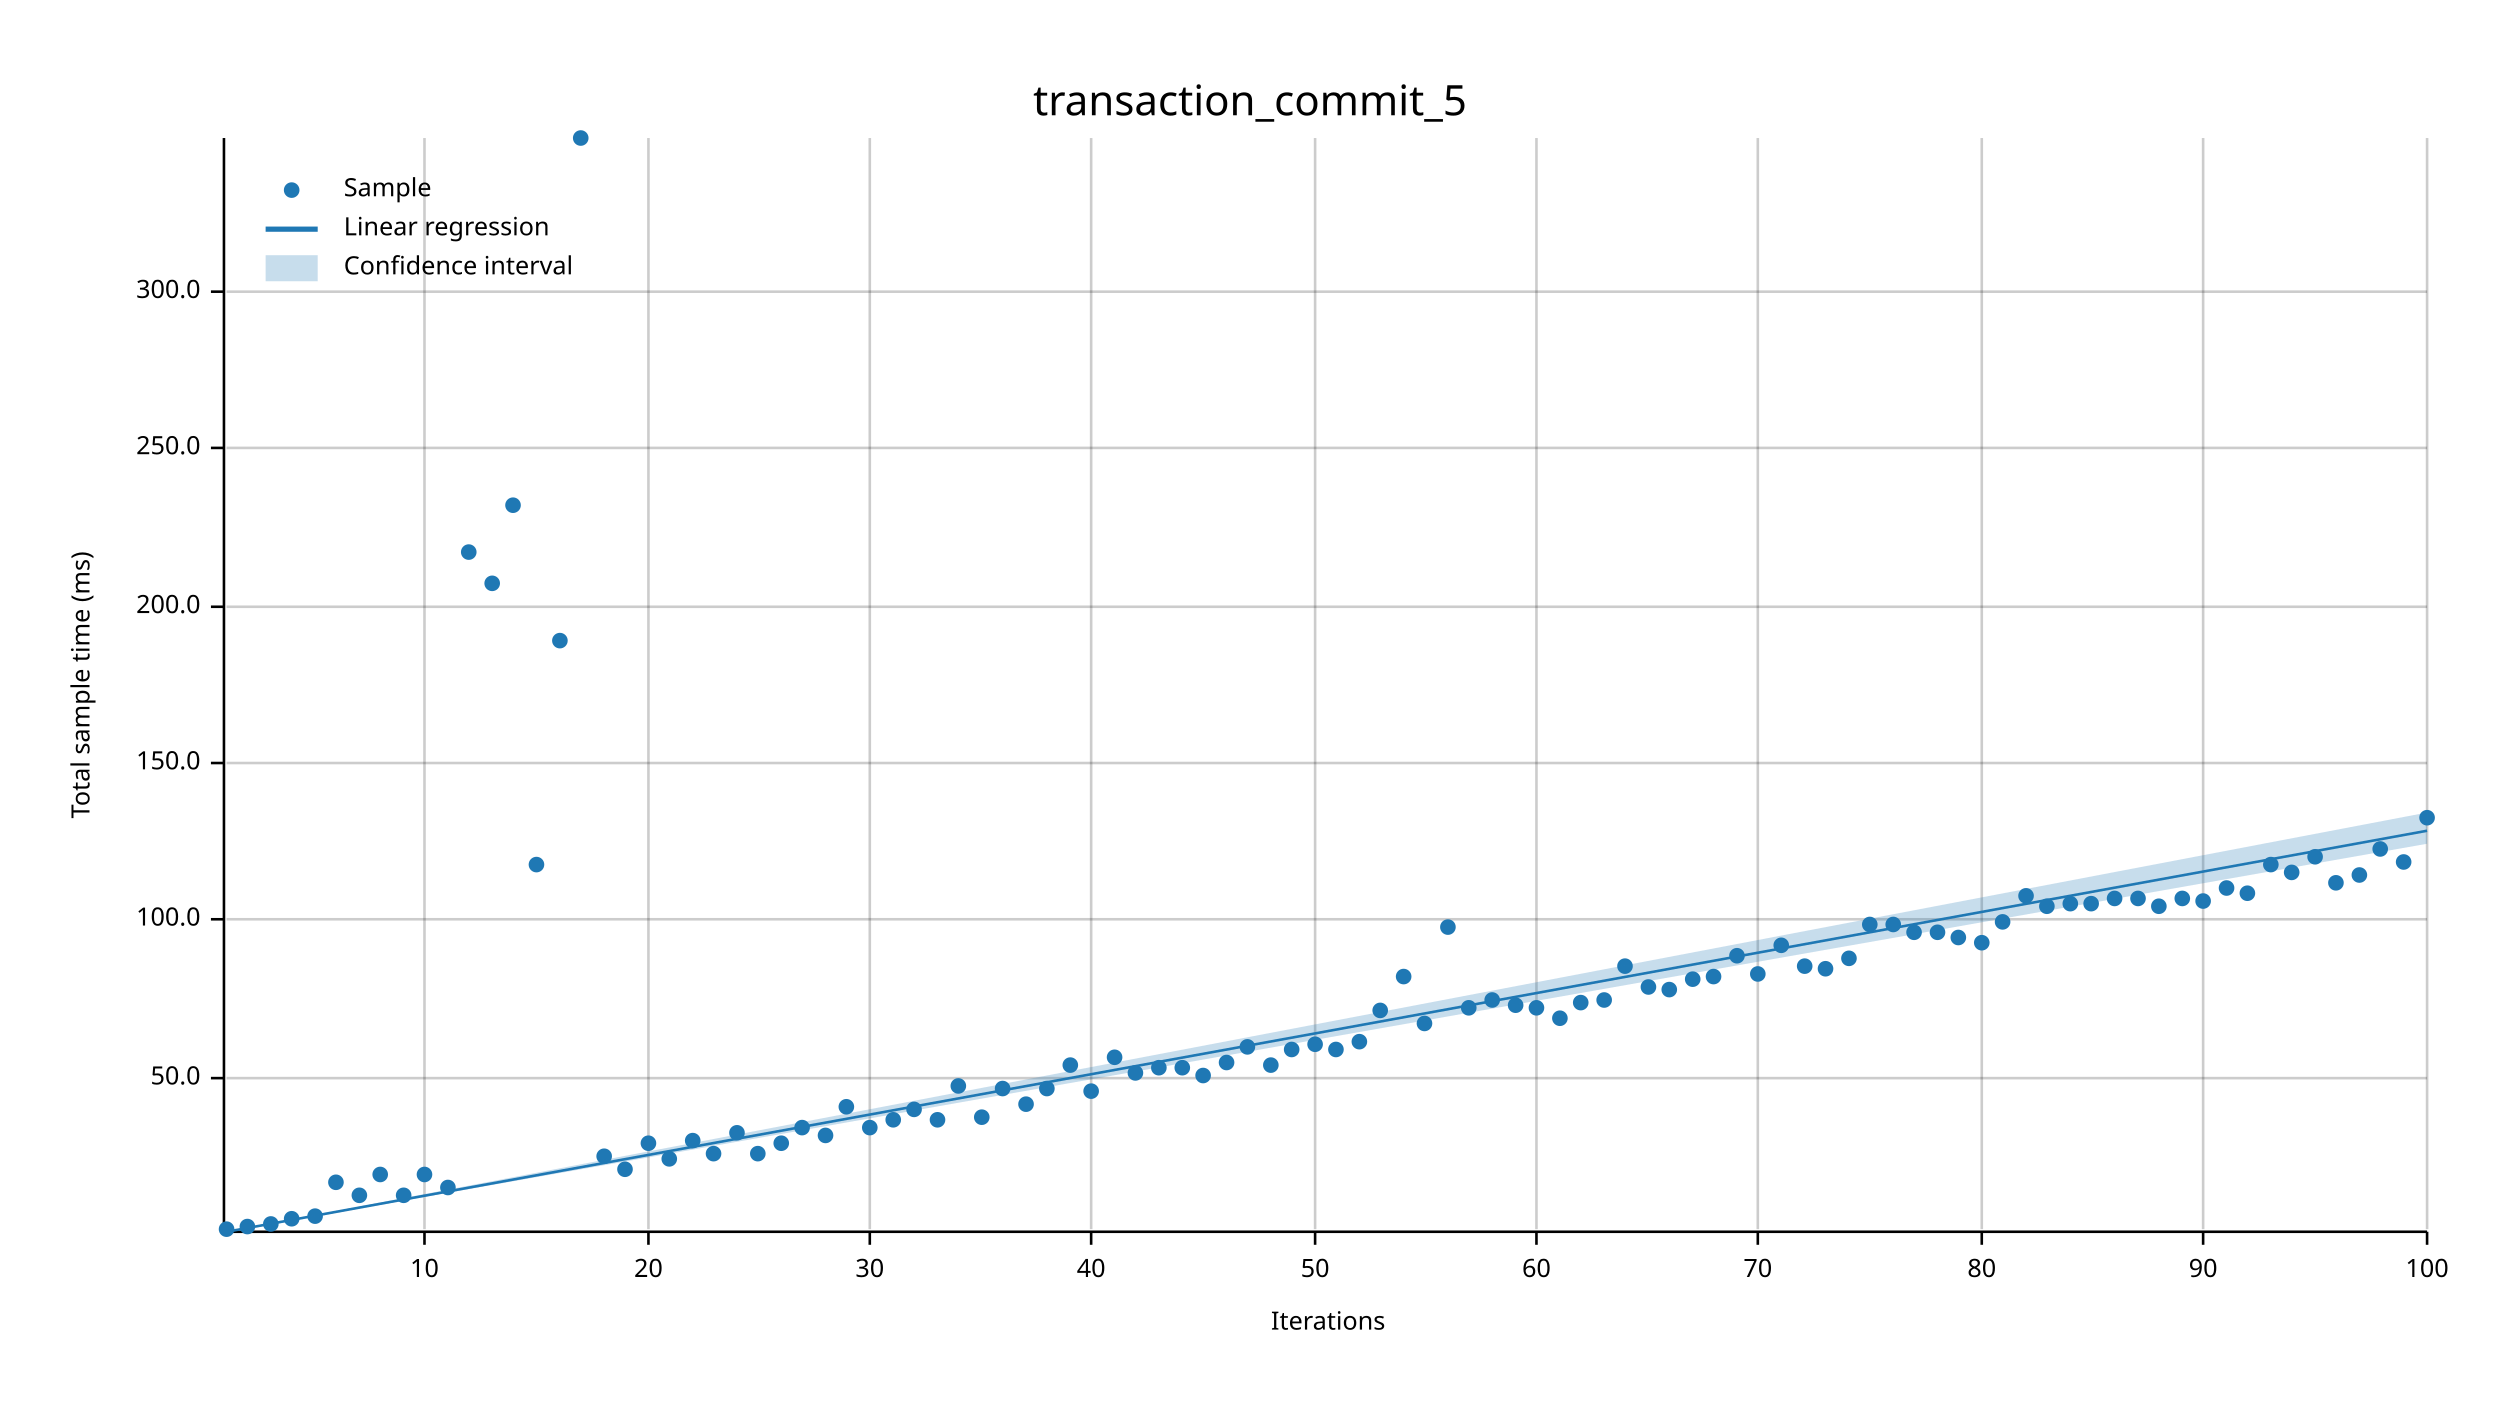
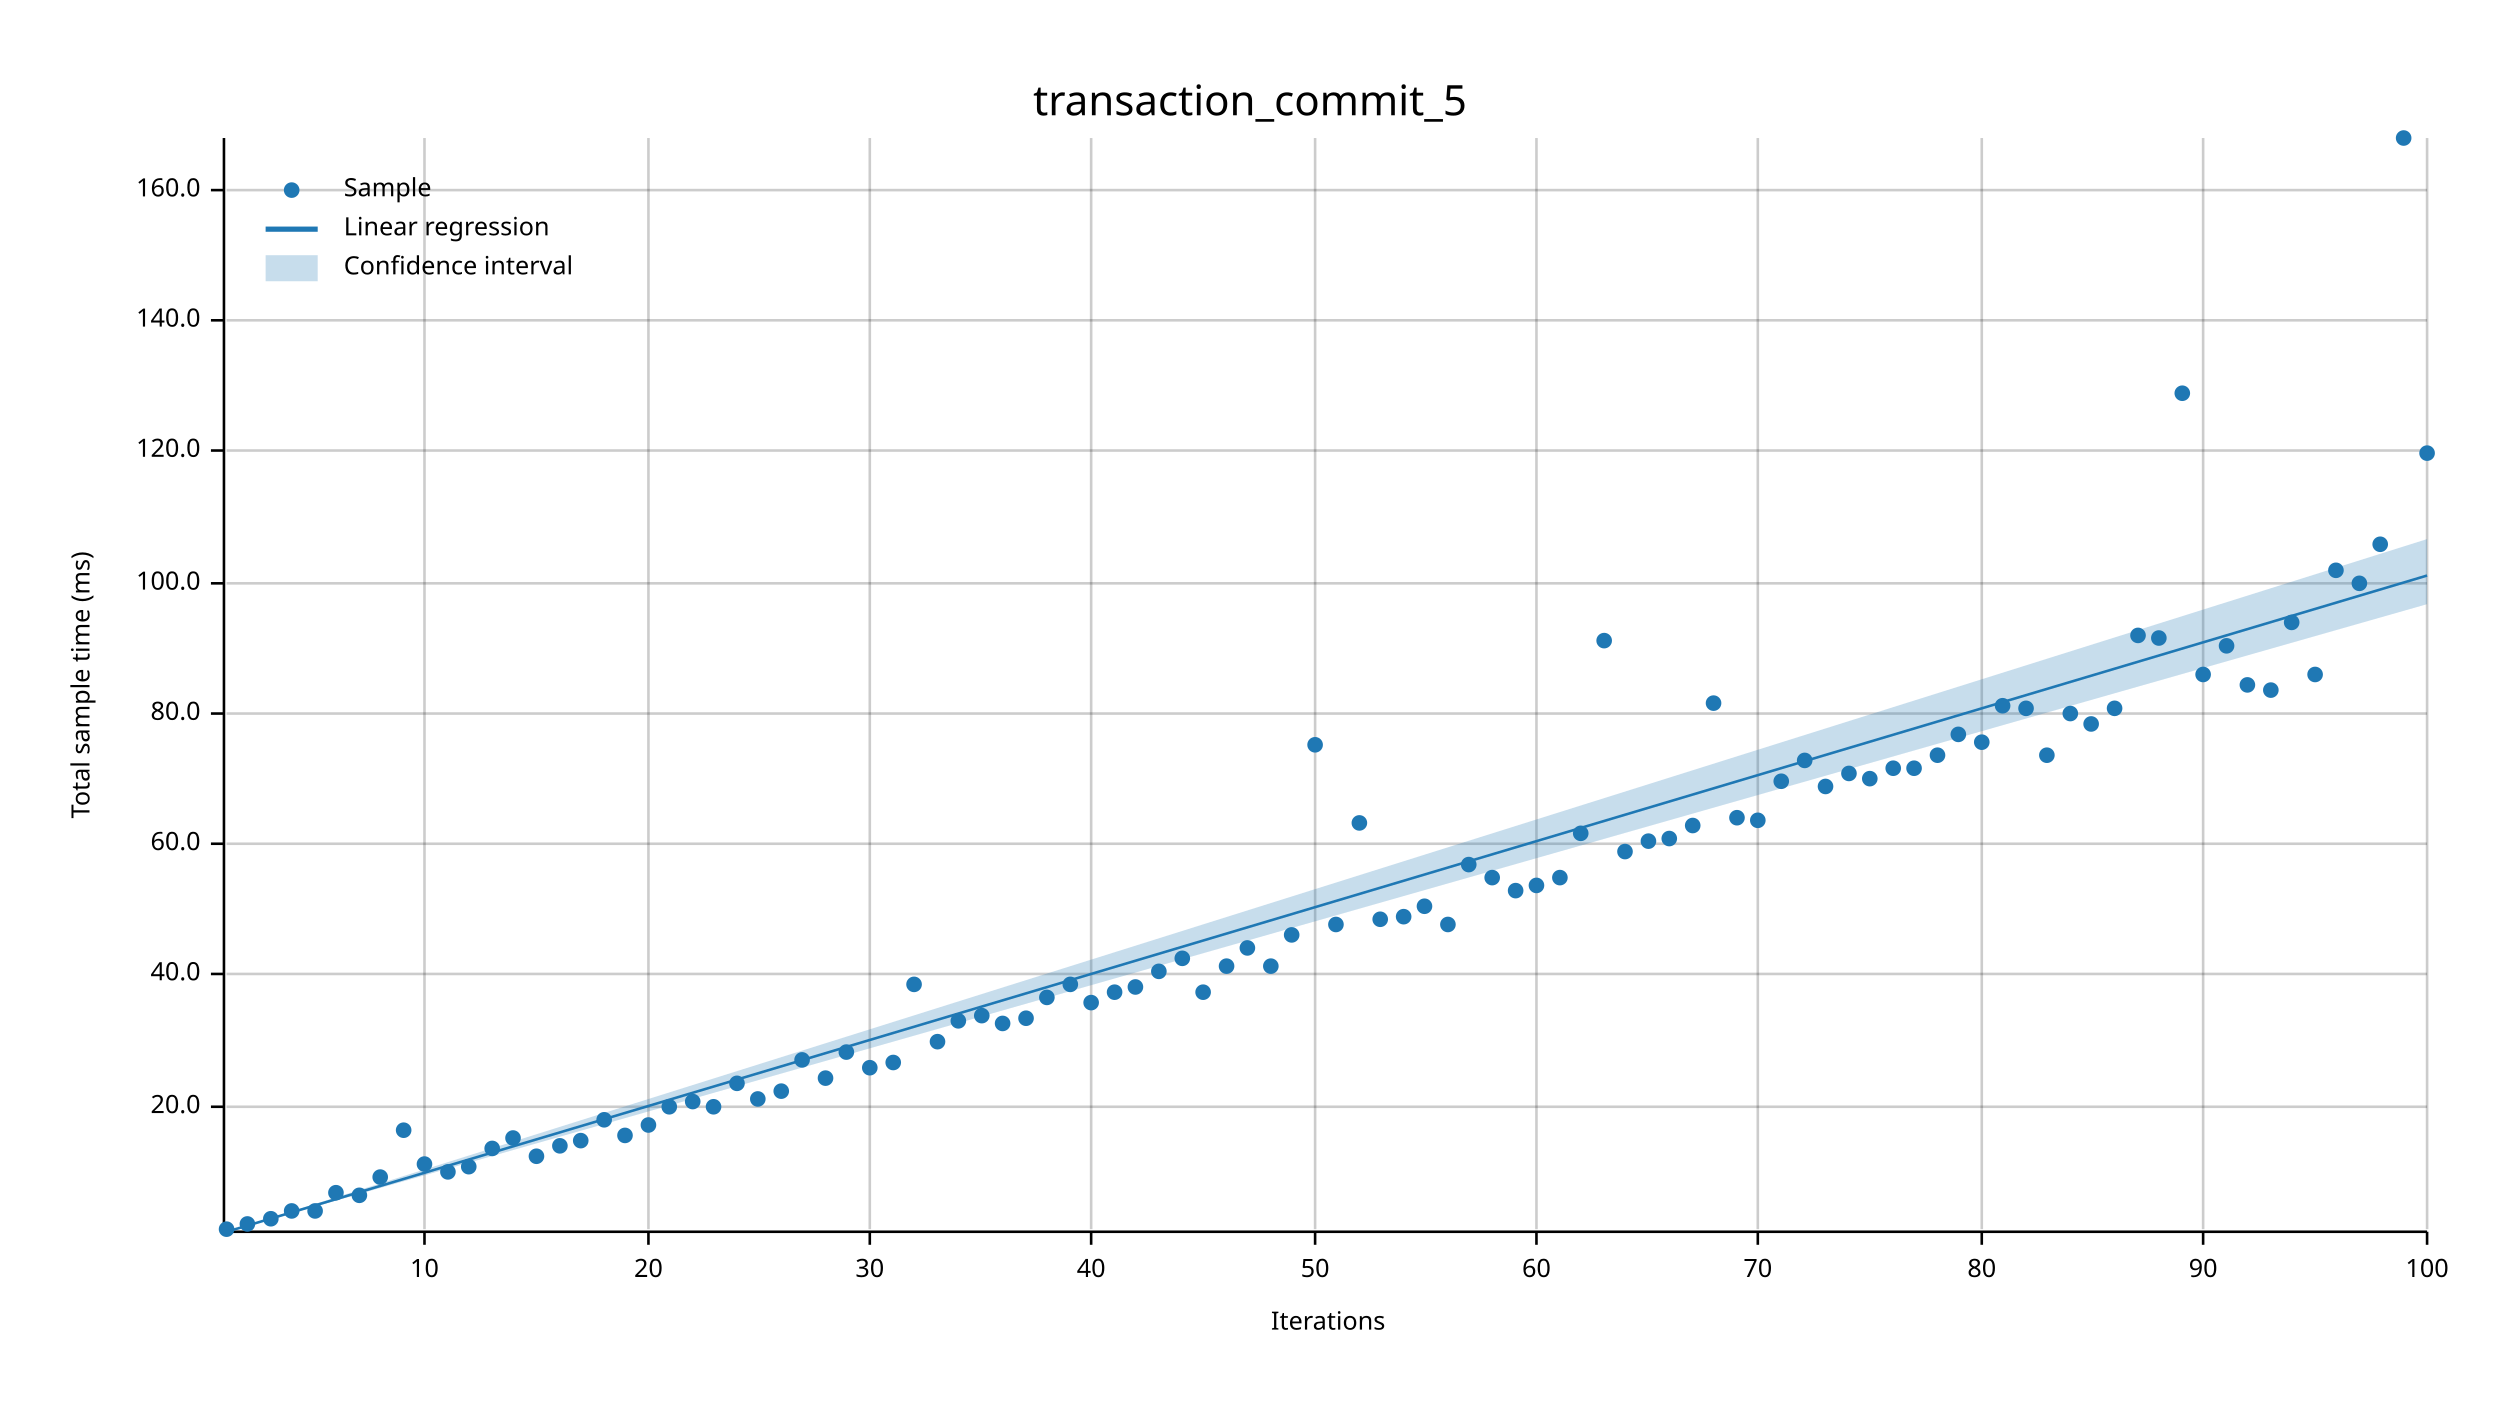
<svg xmlns="http://www.w3.org/2000/svg" width="960" height="540" viewBox="0 0 960 540">
  <text x="480" y="32" dy="0.76em" text-anchor="middle" font-family="sans-serif" font-size="16.129" opacity="1" fill="#000000">
transaction_commit_5
</text>
  <text x="27" y="263" dy="0.76em" text-anchor="middle" font-family="sans-serif" font-size="9.677" opacity="1" fill="#000000" transform="rotate(270, 27, 263)">
Total sample time (ms)
</text>
  <text x="510" y="513" dy="-0.5ex" text-anchor="middle" font-family="sans-serif" font-size="9.677" opacity="1" fill="#000000">
Iterations
</text>
  <line opacity="0.2" stroke="#000000" stroke-width="1" x1="163" y1="472" x2="163" y2="53" />
  <line opacity="0.2" stroke="#000000" stroke-width="1" x1="249" y1="472" x2="249" y2="53" />
  <line opacity="0.2" stroke="#000000" stroke-width="1" x1="334" y1="472" x2="334" y2="53" />
  <line opacity="0.2" stroke="#000000" stroke-width="1" x1="419" y1="472" x2="419" y2="53" />
  <line opacity="0.2" stroke="#000000" stroke-width="1" x1="505" y1="472" x2="505" y2="53" />
  <line opacity="0.2" stroke="#000000" stroke-width="1" x1="590" y1="472" x2="590" y2="53" />
  <line opacity="0.2" stroke="#000000" stroke-width="1" x1="675" y1="472" x2="675" y2="53" />
  <line opacity="0.2" stroke="#000000" stroke-width="1" x1="761" y1="472" x2="761" y2="53" />
  <line opacity="0.2" stroke="#000000" stroke-width="1" x1="846" y1="472" x2="846" y2="53" />
  <line opacity="0.2" stroke="#000000" stroke-width="1" x1="932" y1="472" x2="932" y2="53" />
-   <line opacity="0.2" stroke="#000000" stroke-width="1" x1="87" y1="414" x2="932" y2="414" />
-   <line opacity="0.2" stroke="#000000" stroke-width="1" x1="87" y1="353" x2="932" y2="353" />
-   <line opacity="0.2" stroke="#000000" stroke-width="1" x1="87" y1="293" x2="932" y2="293" />
-   <line opacity="0.2" stroke="#000000" stroke-width="1" x1="87" y1="233" x2="932" y2="233" />
-   <line opacity="0.2" stroke="#000000" stroke-width="1" x1="87" y1="172" x2="932" y2="172" />
-   <line opacity="0.2" stroke="#000000" stroke-width="1" x1="87" y1="112" x2="932" y2="112" />
+   <line opacity="0.2" stroke="#000000" stroke-width="1" x1="87" y1="425" x2="932" y2="425" />
+   <line opacity="0.2" stroke="#000000" stroke-width="1" x1="87" y1="374" x2="932" y2="374" />
+   <line opacity="0.2" stroke="#000000" stroke-width="1" x1="87" y1="324" x2="932" y2="324" />
+   <line opacity="0.2" stroke="#000000" stroke-width="1" x1="87" y1="274" x2="932" y2="274" />
+   <line opacity="0.2" stroke="#000000" stroke-width="1" x1="87" y1="224" x2="932" y2="224" />
+   <line opacity="0.2" stroke="#000000" stroke-width="1" x1="87" y1="173" x2="932" y2="173" />
+   <line opacity="0.2" stroke="#000000" stroke-width="1" x1="87" y1="123" x2="932" y2="123" />
+   <line opacity="0.2" stroke="#000000" stroke-width="1" x1="87" y1="73" x2="932" y2="73" />
  <polyline fill="none" opacity="1" stroke="#000000" stroke-width="1" points="86,53 86,472 " />
-   <text x="77" y="414" dy="0.5ex" text-anchor="end" font-family="sans-serif" font-size="9.677" opacity="1" fill="#000000">
- 50.0
- </text>
-   <polyline fill="none" opacity="1" stroke="#000000" stroke-width="1" points="81,414 86,414 " />
-   <text x="77" y="353" dy="0.5ex" text-anchor="end" font-family="sans-serif" font-size="9.677" opacity="1" fill="#000000">
+   <text x="77" y="425" dy="0.5ex" text-anchor="end" font-family="sans-serif" font-size="9.677" opacity="1" fill="#000000">
+ 20.0
+ </text>
+   <polyline fill="none" opacity="1" stroke="#000000" stroke-width="1" points="81,425 86,425 " />
+   <text x="77" y="374" dy="0.5ex" text-anchor="end" font-family="sans-serif" font-size="9.677" opacity="1" fill="#000000">
+ 40.0
+ </text>
+   <polyline fill="none" opacity="1" stroke="#000000" stroke-width="1" points="81,374 86,374 " />
+   <text x="77" y="324" dy="0.5ex" text-anchor="end" font-family="sans-serif" font-size="9.677" opacity="1" fill="#000000">
+ 60.0
+ </text>
+   <polyline fill="none" opacity="1" stroke="#000000" stroke-width="1" points="81,324 86,324 " />
+   <text x="77" y="274" dy="0.5ex" text-anchor="end" font-family="sans-serif" font-size="9.677" opacity="1" fill="#000000">
+ 80.0
+ </text>
+   <polyline fill="none" opacity="1" stroke="#000000" stroke-width="1" points="81,274 86,274 " />
+   <text x="77" y="224" dy="0.5ex" text-anchor="end" font-family="sans-serif" font-size="9.677" opacity="1" fill="#000000">
100.0
</text>
-   <polyline fill="none" opacity="1" stroke="#000000" stroke-width="1" points="81,353 86,353 " />
-   <text x="77" y="293" dy="0.5ex" text-anchor="end" font-family="sans-serif" font-size="9.677" opacity="1" fill="#000000">
- 150.0
- </text>
-   <polyline fill="none" opacity="1" stroke="#000000" stroke-width="1" points="81,293 86,293 " />
-   <text x="77" y="233" dy="0.5ex" text-anchor="end" font-family="sans-serif" font-size="9.677" opacity="1" fill="#000000">
- 200.0
- </text>
-   <polyline fill="none" opacity="1" stroke="#000000" stroke-width="1" points="81,233 86,233 " />
-   <text x="77" y="172" dy="0.5ex" text-anchor="end" font-family="sans-serif" font-size="9.677" opacity="1" fill="#000000">
- 250.0
- </text>
-   <polyline fill="none" opacity="1" stroke="#000000" stroke-width="1" points="81,172 86,172 " />
-   <text x="77" y="112" dy="0.5ex" text-anchor="end" font-family="sans-serif" font-size="9.677" opacity="1" fill="#000000">
- 300.0
- </text>
-   <polyline fill="none" opacity="1" stroke="#000000" stroke-width="1" points="81,112 86,112 " />
+   <polyline fill="none" opacity="1" stroke="#000000" stroke-width="1" points="81,224 86,224 " />
+   <text x="77" y="173" dy="0.5ex" text-anchor="end" font-family="sans-serif" font-size="9.677" opacity="1" fill="#000000">
+ 120.0
+ </text>
+   <polyline fill="none" opacity="1" stroke="#000000" stroke-width="1" points="81,173 86,173 " />
+   <text x="77" y="123" dy="0.5ex" text-anchor="end" font-family="sans-serif" font-size="9.677" opacity="1" fill="#000000">
+ 140.0
+ </text>
+   <polyline fill="none" opacity="1" stroke="#000000" stroke-width="1" points="81,123 86,123 " />
+   <text x="77" y="73" dy="0.5ex" text-anchor="end" font-family="sans-serif" font-size="9.677" opacity="1" fill="#000000">
+ 160.0
+ </text>
+   <polyline fill="none" opacity="1" stroke="#000000" stroke-width="1" points="81,73 86,73 " />
  <polyline fill="none" opacity="1" stroke="#000000" stroke-width="1" points="87,473 932,473 " />
  <text x="163" y="483" dy="0.76em" text-anchor="middle" font-family="sans-serif" font-size="9.677" opacity="1" fill="#000000">
10
</text>
  <polyline fill="none" opacity="1" stroke="#000000" stroke-width="1" points="163,473 163,478 " />
  <text x="249" y="483" dy="0.76em" text-anchor="middle" font-family="sans-serif" font-size="9.677" opacity="1" fill="#000000">
20
</text>
  <polyline fill="none" opacity="1" stroke="#000000" stroke-width="1" points="249,473 249,478 " />
  <text x="334" y="483" dy="0.76em" text-anchor="middle" font-family="sans-serif" font-size="9.677" opacity="1" fill="#000000">
30
</text>
  <polyline fill="none" opacity="1" stroke="#000000" stroke-width="1" points="334,473 334,478 " />
  <text x="419" y="483" dy="0.76em" text-anchor="middle" font-family="sans-serif" font-size="9.677" opacity="1" fill="#000000">
40
</text>
  <polyline fill="none" opacity="1" stroke="#000000" stroke-width="1" points="419,473 419,478 " />
  <text x="505" y="483" dy="0.76em" text-anchor="middle" font-family="sans-serif" font-size="9.677" opacity="1" fill="#000000">
50
</text>
  <polyline fill="none" opacity="1" stroke="#000000" stroke-width="1" points="505,473 505,478 " />
  <text x="590" y="483" dy="0.76em" text-anchor="middle" font-family="sans-serif" font-size="9.677" opacity="1" fill="#000000">
60
</text>
  <polyline fill="none" opacity="1" stroke="#000000" stroke-width="1" points="590,473 590,478 " />
  <text x="675" y="483" dy="0.76em" text-anchor="middle" font-family="sans-serif" font-size="9.677" opacity="1" fill="#000000">
70
</text>
  <polyline fill="none" opacity="1" stroke="#000000" stroke-width="1" points="675,473 675,478 " />
  <text x="761" y="483" dy="0.76em" text-anchor="middle" font-family="sans-serif" font-size="9.677" opacity="1" fill="#000000">
80
</text>
  <polyline fill="none" opacity="1" stroke="#000000" stroke-width="1" points="761,473 761,478 " />
  <text x="846" y="483" dy="0.76em" text-anchor="middle" font-family="sans-serif" font-size="9.677" opacity="1" fill="#000000">
90
</text>
  <polyline fill="none" opacity="1" stroke="#000000" stroke-width="1" points="846,473 846,478 " />
  <text x="932" y="483" dy="0.76em" text-anchor="middle" font-family="sans-serif" font-size="9.677" opacity="1" fill="#000000">
100
</text>
  <polyline fill="none" opacity="1" stroke="#000000" stroke-width="1" points="932,473 932,478 " />
  <circle cx="87" cy="472" r="3" opacity="1" fill="#1F78B4" stroke="none" stroke-width="1" />
-   <circle cx="95" cy="471" r="3" opacity="1" fill="#1F78B4" stroke="none" stroke-width="1" />
-   <circle cx="104" cy="470" r="3" opacity="1" fill="#1F78B4" stroke="none" stroke-width="1" />
-   <circle cx="112" cy="468" r="3" opacity="1" fill="#1F78B4" stroke="none" stroke-width="1" />
-   <circle cx="121" cy="467" r="3" opacity="1" fill="#1F78B4" stroke="none" stroke-width="1" />
-   <circle cx="129" cy="454" r="3" opacity="1" fill="#1F78B4" stroke="none" stroke-width="1" />
+   <circle cx="95" cy="470" r="3" opacity="1" fill="#1F78B4" stroke="none" stroke-width="1" />
+   <circle cx="104" cy="468" r="3" opacity="1" fill="#1F78B4" stroke="none" stroke-width="1" />
+   <circle cx="112" cy="465" r="3" opacity="1" fill="#1F78B4" stroke="none" stroke-width="1" />
+   <circle cx="121" cy="465" r="3" opacity="1" fill="#1F78B4" stroke="none" stroke-width="1" />
+   <circle cx="129" cy="458" r="3" opacity="1" fill="#1F78B4" stroke="none" stroke-width="1" />
  <circle cx="138" cy="459" r="3" opacity="1" fill="#1F78B4" stroke="none" stroke-width="1" />
-   <circle cx="146" cy="451" r="3" opacity="1" fill="#1F78B4" stroke="none" stroke-width="1" />
-   <circle cx="155" cy="459" r="3" opacity="1" fill="#1F78B4" stroke="none" stroke-width="1" />
-   <circle cx="163" cy="451" r="3" opacity="1" fill="#1F78B4" stroke="none" stroke-width="1" />
-   <circle cx="172" cy="456" r="3" opacity="1" fill="#1F78B4" stroke="none" stroke-width="1" />
-   <circle cx="180" cy="212" r="3" opacity="1" fill="#1F78B4" stroke="none" stroke-width="1" />
-   <circle cx="189" cy="224" r="3" opacity="1" fill="#1F78B4" stroke="none" stroke-width="1" />
-   <circle cx="197" cy="194" r="3" opacity="1" fill="#1F78B4" stroke="none" stroke-width="1" />
-   <circle cx="206" cy="332" r="3" opacity="1" fill="#1F78B4" stroke="none" stroke-width="1" />
-   <circle cx="215" cy="246" r="3" opacity="1" fill="#1F78B4" stroke="none" stroke-width="1" />
-   <circle cx="223" cy="53" r="3" opacity="1" fill="#1F78B4" stroke="none" stroke-width="1" />
-   <circle cx="232" cy="444" r="3" opacity="1" fill="#1F78B4" stroke="none" stroke-width="1" />
-   <circle cx="240" cy="449" r="3" opacity="1" fill="#1F78B4" stroke="none" stroke-width="1" />
-   <circle cx="249" cy="439" r="3" opacity="1" fill="#1F78B4" stroke="none" stroke-width="1" />
-   <circle cx="257" cy="445" r="3" opacity="1" fill="#1F78B4" stroke="none" stroke-width="1" />
-   <circle cx="266" cy="438" r="3" opacity="1" fill="#1F78B4" stroke="none" stroke-width="1" />
-   <circle cx="274" cy="443" r="3" opacity="1" fill="#1F78B4" stroke="none" stroke-width="1" />
-   <circle cx="283" cy="435" r="3" opacity="1" fill="#1F78B4" stroke="none" stroke-width="1" />
-   <circle cx="291" cy="443" r="3" opacity="1" fill="#1F78B4" stroke="none" stroke-width="1" />
-   <circle cx="300" cy="439" r="3" opacity="1" fill="#1F78B4" stroke="none" stroke-width="1" />
-   <circle cx="308" cy="433" r="3" opacity="1" fill="#1F78B4" stroke="none" stroke-width="1" />
-   <circle cx="317" cy="436" r="3" opacity="1" fill="#1F78B4" stroke="none" stroke-width="1" />
-   <circle cx="325" cy="425" r="3" opacity="1" fill="#1F78B4" stroke="none" stroke-width="1" />
-   <circle cx="334" cy="433" r="3" opacity="1" fill="#1F78B4" stroke="none" stroke-width="1" />
-   <circle cx="343" cy="430" r="3" opacity="1" fill="#1F78B4" stroke="none" stroke-width="1" />
-   <circle cx="351" cy="426" r="3" opacity="1" fill="#1F78B4" stroke="none" stroke-width="1" />
-   <circle cx="360" cy="430" r="3" opacity="1" fill="#1F78B4" stroke="none" stroke-width="1" />
-   <circle cx="368" cy="417" r="3" opacity="1" fill="#1F78B4" stroke="none" stroke-width="1" />
-   <circle cx="377" cy="429" r="3" opacity="1" fill="#1F78B4" stroke="none" stroke-width="1" />
-   <circle cx="385" cy="418" r="3" opacity="1" fill="#1F78B4" stroke="none" stroke-width="1" />
-   <circle cx="394" cy="424" r="3" opacity="1" fill="#1F78B4" stroke="none" stroke-width="1" />
-   <circle cx="402" cy="418" r="3" opacity="1" fill="#1F78B4" stroke="none" stroke-width="1" />
-   <circle cx="411" cy="409" r="3" opacity="1" fill="#1F78B4" stroke="none" stroke-width="1" />
-   <circle cx="419" cy="419" r="3" opacity="1" fill="#1F78B4" stroke="none" stroke-width="1" />
-   <circle cx="428" cy="406" r="3" opacity="1" fill="#1F78B4" stroke="none" stroke-width="1" />
-   <circle cx="436" cy="412" r="3" opacity="1" fill="#1F78B4" stroke="none" stroke-width="1" />
-   <circle cx="445" cy="410" r="3" opacity="1" fill="#1F78B4" stroke="none" stroke-width="1" />
-   <circle cx="454" cy="410" r="3" opacity="1" fill="#1F78B4" stroke="none" stroke-width="1" />
-   <circle cx="462" cy="413" r="3" opacity="1" fill="#1F78B4" stroke="none" stroke-width="1" />
-   <circle cx="471" cy="408" r="3" opacity="1" fill="#1F78B4" stroke="none" stroke-width="1" />
-   <circle cx="479" cy="402" r="3" opacity="1" fill="#1F78B4" stroke="none" stroke-width="1" />
-   <circle cx="488" cy="409" r="3" opacity="1" fill="#1F78B4" stroke="none" stroke-width="1" />
-   <circle cx="496" cy="403" r="3" opacity="1" fill="#1F78B4" stroke="none" stroke-width="1" />
-   <circle cx="505" cy="401" r="3" opacity="1" fill="#1F78B4" stroke="none" stroke-width="1" />
-   <circle cx="513" cy="403" r="3" opacity="1" fill="#1F78B4" stroke="none" stroke-width="1" />
-   <circle cx="522" cy="400" r="3" opacity="1" fill="#1F78B4" stroke="none" stroke-width="1" />
-   <circle cx="530" cy="388" r="3" opacity="1" fill="#1F78B4" stroke="none" stroke-width="1" />
-   <circle cx="539" cy="375" r="3" opacity="1" fill="#1F78B4" stroke="none" stroke-width="1" />
-   <circle cx="547" cy="393" r="3" opacity="1" fill="#1F78B4" stroke="none" stroke-width="1" />
-   <circle cx="556" cy="356" r="3" opacity="1" fill="#1F78B4" stroke="none" stroke-width="1" />
-   <circle cx="564" cy="387" r="3" opacity="1" fill="#1F78B4" stroke="none" stroke-width="1" />
-   <circle cx="573" cy="384" r="3" opacity="1" fill="#1F78B4" stroke="none" stroke-width="1" />
-   <circle cx="582" cy="386" r="3" opacity="1" fill="#1F78B4" stroke="none" stroke-width="1" />
-   <circle cx="590" cy="387" r="3" opacity="1" fill="#1F78B4" stroke="none" stroke-width="1" />
-   <circle cx="599" cy="391" r="3" opacity="1" fill="#1F78B4" stroke="none" stroke-width="1" />
-   <circle cx="607" cy="385" r="3" opacity="1" fill="#1F78B4" stroke="none" stroke-width="1" />
-   <circle cx="616" cy="384" r="3" opacity="1" fill="#1F78B4" stroke="none" stroke-width="1" />
-   <circle cx="624" cy="371" r="3" opacity="1" fill="#1F78B4" stroke="none" stroke-width="1" />
-   <circle cx="633" cy="379" r="3" opacity="1" fill="#1F78B4" stroke="none" stroke-width="1" />
-   <circle cx="641" cy="380" r="3" opacity="1" fill="#1F78B4" stroke="none" stroke-width="1" />
-   <circle cx="650" cy="376" r="3" opacity="1" fill="#1F78B4" stroke="none" stroke-width="1" />
-   <circle cx="658" cy="375" r="3" opacity="1" fill="#1F78B4" stroke="none" stroke-width="1" />
-   <circle cx="667" cy="367" r="3" opacity="1" fill="#1F78B4" stroke="none" stroke-width="1" />
-   <circle cx="675" cy="374" r="3" opacity="1" fill="#1F78B4" stroke="none" stroke-width="1" />
-   <circle cx="684" cy="363" r="3" opacity="1" fill="#1F78B4" stroke="none" stroke-width="1" />
-   <circle cx="693" cy="371" r="3" opacity="1" fill="#1F78B4" stroke="none" stroke-width="1" />
-   <circle cx="701" cy="372" r="3" opacity="1" fill="#1F78B4" stroke="none" stroke-width="1" />
-   <circle cx="710" cy="368" r="3" opacity="1" fill="#1F78B4" stroke="none" stroke-width="1" />
-   <circle cx="718" cy="355" r="3" opacity="1" fill="#1F78B4" stroke="none" stroke-width="1" />
-   <circle cx="727" cy="355" r="3" opacity="1" fill="#1F78B4" stroke="none" stroke-width="1" />
-   <circle cx="735" cy="358" r="3" opacity="1" fill="#1F78B4" stroke="none" stroke-width="1" />
-   <circle cx="744" cy="358" r="3" opacity="1" fill="#1F78B4" stroke="none" stroke-width="1" />
-   <circle cx="752" cy="360" r="3" opacity="1" fill="#1F78B4" stroke="none" stroke-width="1" />
-   <circle cx="761" cy="362" r="3" opacity="1" fill="#1F78B4" stroke="none" stroke-width="1" />
-   <circle cx="769" cy="354" r="3" opacity="1" fill="#1F78B4" stroke="none" stroke-width="1" />
-   <circle cx="778" cy="344" r="3" opacity="1" fill="#1F78B4" stroke="none" stroke-width="1" />
-   <circle cx="786" cy="348" r="3" opacity="1" fill="#1F78B4" stroke="none" stroke-width="1" />
-   <circle cx="795" cy="347" r="3" opacity="1" fill="#1F78B4" stroke="none" stroke-width="1" />
-   <circle cx="803" cy="347" r="3" opacity="1" fill="#1F78B4" stroke="none" stroke-width="1" />
-   <circle cx="812" cy="345" r="3" opacity="1" fill="#1F78B4" stroke="none" stroke-width="1" />
-   <circle cx="821" cy="345" r="3" opacity="1" fill="#1F78B4" stroke="none" stroke-width="1" />
-   <circle cx="829" cy="348" r="3" opacity="1" fill="#1F78B4" stroke="none" stroke-width="1" />
-   <circle cx="838" cy="345" r="3" opacity="1" fill="#1F78B4" stroke="none" stroke-width="1" />
-   <circle cx="846" cy="346" r="3" opacity="1" fill="#1F78B4" stroke="none" stroke-width="1" />
-   <circle cx="855" cy="341" r="3" opacity="1" fill="#1F78B4" stroke="none" stroke-width="1" />
-   <circle cx="863" cy="343" r="3" opacity="1" fill="#1F78B4" stroke="none" stroke-width="1" />
-   <circle cx="872" cy="332" r="3" opacity="1" fill="#1F78B4" stroke="none" stroke-width="1" />
-   <circle cx="880" cy="335" r="3" opacity="1" fill="#1F78B4" stroke="none" stroke-width="1" />
-   <circle cx="889" cy="329" r="3" opacity="1" fill="#1F78B4" stroke="none" stroke-width="1" />
-   <circle cx="897" cy="339" r="3" opacity="1" fill="#1F78B4" stroke="none" stroke-width="1" />
-   <circle cx="906" cy="336" r="3" opacity="1" fill="#1F78B4" stroke="none" stroke-width="1" />
-   <circle cx="914" cy="326" r="3" opacity="1" fill="#1F78B4" stroke="none" stroke-width="1" />
-   <circle cx="923" cy="331" r="3" opacity="1" fill="#1F78B4" stroke="none" stroke-width="1" />
-   <circle cx="932" cy="314" r="3" opacity="1" fill="#1F78B4" stroke="none" stroke-width="1" />
-   <polyline fill="none" opacity="1" stroke="#1F78B4" stroke-width="1" points="87,473 932,319 " />
-   <polygon opacity="0.25" fill="#1F78B4" points="87,473 932,324 932,312 " />
+   <circle cx="146" cy="452" r="3" opacity="1" fill="#1F78B4" stroke="none" stroke-width="1" />
+   <circle cx="155" cy="434" r="3" opacity="1" fill="#1F78B4" stroke="none" stroke-width="1" />
+   <circle cx="163" cy="447" r="3" opacity="1" fill="#1F78B4" stroke="none" stroke-width="1" />
+   <circle cx="172" cy="450" r="3" opacity="1" fill="#1F78B4" stroke="none" stroke-width="1" />
+   <circle cx="180" cy="448" r="3" opacity="1" fill="#1F78B4" stroke="none" stroke-width="1" />
+   <circle cx="189" cy="441" r="3" opacity="1" fill="#1F78B4" stroke="none" stroke-width="1" />
+   <circle cx="197" cy="437" r="3" opacity="1" fill="#1F78B4" stroke="none" stroke-width="1" />
+   <circle cx="206" cy="444" r="3" opacity="1" fill="#1F78B4" stroke="none" stroke-width="1" />
+   <circle cx="215" cy="440" r="3" opacity="1" fill="#1F78B4" stroke="none" stroke-width="1" />
+   <circle cx="223" cy="438" r="3" opacity="1" fill="#1F78B4" stroke="none" stroke-width="1" />
+   <circle cx="232" cy="430" r="3" opacity="1" fill="#1F78B4" stroke="none" stroke-width="1" />
+   <circle cx="240" cy="436" r="3" opacity="1" fill="#1F78B4" stroke="none" stroke-width="1" />
+   <circle cx="249" cy="432" r="3" opacity="1" fill="#1F78B4" stroke="none" stroke-width="1" />
+   <circle cx="257" cy="425" r="3" opacity="1" fill="#1F78B4" stroke="none" stroke-width="1" />
+   <circle cx="266" cy="423" r="3" opacity="1" fill="#1F78B4" stroke="none" stroke-width="1" />
+   <circle cx="274" cy="425" r="3" opacity="1" fill="#1F78B4" stroke="none" stroke-width="1" />
+   <circle cx="283" cy="416" r="3" opacity="1" fill="#1F78B4" stroke="none" stroke-width="1" />
+   <circle cx="291" cy="422" r="3" opacity="1" fill="#1F78B4" stroke="none" stroke-width="1" />
+   <circle cx="300" cy="419" r="3" opacity="1" fill="#1F78B4" stroke="none" stroke-width="1" />
+   <circle cx="308" cy="407" r="3" opacity="1" fill="#1F78B4" stroke="none" stroke-width="1" />
+   <circle cx="317" cy="414" r="3" opacity="1" fill="#1F78B4" stroke="none" stroke-width="1" />
+   <circle cx="325" cy="404" r="3" opacity="1" fill="#1F78B4" stroke="none" stroke-width="1" />
+   <circle cx="334" cy="410" r="3" opacity="1" fill="#1F78B4" stroke="none" stroke-width="1" />
+   <circle cx="343" cy="408" r="3" opacity="1" fill="#1F78B4" stroke="none" stroke-width="1" />
+   <circle cx="351" cy="378" r="3" opacity="1" fill="#1F78B4" stroke="none" stroke-width="1" />
+   <circle cx="360" cy="400" r="3" opacity="1" fill="#1F78B4" stroke="none" stroke-width="1" />
+   <circle cx="368" cy="392" r="3" opacity="1" fill="#1F78B4" stroke="none" stroke-width="1" />
+   <circle cx="377" cy="390" r="3" opacity="1" fill="#1F78B4" stroke="none" stroke-width="1" />
+   <circle cx="385" cy="393" r="3" opacity="1" fill="#1F78B4" stroke="none" stroke-width="1" />
+   <circle cx="394" cy="391" r="3" opacity="1" fill="#1F78B4" stroke="none" stroke-width="1" />
+   <circle cx="402" cy="383" r="3" opacity="1" fill="#1F78B4" stroke="none" stroke-width="1" />
+   <circle cx="411" cy="378" r="3" opacity="1" fill="#1F78B4" stroke="none" stroke-width="1" />
+   <circle cx="419" cy="385" r="3" opacity="1" fill="#1F78B4" stroke="none" stroke-width="1" />
+   <circle cx="428" cy="381" r="3" opacity="1" fill="#1F78B4" stroke="none" stroke-width="1" />
+   <circle cx="436" cy="379" r="3" opacity="1" fill="#1F78B4" stroke="none" stroke-width="1" />
+   <circle cx="445" cy="373" r="3" opacity="1" fill="#1F78B4" stroke="none" stroke-width="1" />
+   <circle cx="454" cy="368" r="3" opacity="1" fill="#1F78B4" stroke="none" stroke-width="1" />
+   <circle cx="462" cy="381" r="3" opacity="1" fill="#1F78B4" stroke="none" stroke-width="1" />
+   <circle cx="471" cy="371" r="3" opacity="1" fill="#1F78B4" stroke="none" stroke-width="1" />
+   <circle cx="479" cy="364" r="3" opacity="1" fill="#1F78B4" stroke="none" stroke-width="1" />
+   <circle cx="488" cy="371" r="3" opacity="1" fill="#1F78B4" stroke="none" stroke-width="1" />
+   <circle cx="496" cy="359" r="3" opacity="1" fill="#1F78B4" stroke="none" stroke-width="1" />
+   <circle cx="505" cy="286" r="3" opacity="1" fill="#1F78B4" stroke="none" stroke-width="1" />
+   <circle cx="513" cy="355" r="3" opacity="1" fill="#1F78B4" stroke="none" stroke-width="1" />
+   <circle cx="522" cy="316" r="3" opacity="1" fill="#1F78B4" stroke="none" stroke-width="1" />
+   <circle cx="530" cy="353" r="3" opacity="1" fill="#1F78B4" stroke="none" stroke-width="1" />
+   <circle cx="539" cy="352" r="3" opacity="1" fill="#1F78B4" stroke="none" stroke-width="1" />
+   <circle cx="547" cy="348" r="3" opacity="1" fill="#1F78B4" stroke="none" stroke-width="1" />
+   <circle cx="556" cy="355" r="3" opacity="1" fill="#1F78B4" stroke="none" stroke-width="1" />
+   <circle cx="564" cy="332" r="3" opacity="1" fill="#1F78B4" stroke="none" stroke-width="1" />
+   <circle cx="573" cy="337" r="3" opacity="1" fill="#1F78B4" stroke="none" stroke-width="1" />
+   <circle cx="582" cy="342" r="3" opacity="1" fill="#1F78B4" stroke="none" stroke-width="1" />
+   <circle cx="590" cy="340" r="3" opacity="1" fill="#1F78B4" stroke="none" stroke-width="1" />
+   <circle cx="599" cy="337" r="3" opacity="1" fill="#1F78B4" stroke="none" stroke-width="1" />
+   <circle cx="607" cy="320" r="3" opacity="1" fill="#1F78B4" stroke="none" stroke-width="1" />
+   <circle cx="616" cy="246" r="3" opacity="1" fill="#1F78B4" stroke="none" stroke-width="1" />
+   <circle cx="624" cy="327" r="3" opacity="1" fill="#1F78B4" stroke="none" stroke-width="1" />
+   <circle cx="633" cy="323" r="3" opacity="1" fill="#1F78B4" stroke="none" stroke-width="1" />
+   <circle cx="641" cy="322" r="3" opacity="1" fill="#1F78B4" stroke="none" stroke-width="1" />
+   <circle cx="650" cy="317" r="3" opacity="1" fill="#1F78B4" stroke="none" stroke-width="1" />
+   <circle cx="658" cy="270" r="3" opacity="1" fill="#1F78B4" stroke="none" stroke-width="1" />
+   <circle cx="667" cy="314" r="3" opacity="1" fill="#1F78B4" stroke="none" stroke-width="1" />
+   <circle cx="675" cy="315" r="3" opacity="1" fill="#1F78B4" stroke="none" stroke-width="1" />
+   <circle cx="684" cy="300" r="3" opacity="1" fill="#1F78B4" stroke="none" stroke-width="1" />
+   <circle cx="693" cy="292" r="3" opacity="1" fill="#1F78B4" stroke="none" stroke-width="1" />
+   <circle cx="701" cy="302" r="3" opacity="1" fill="#1F78B4" stroke="none" stroke-width="1" />
+   <circle cx="710" cy="297" r="3" opacity="1" fill="#1F78B4" stroke="none" stroke-width="1" />
+   <circle cx="718" cy="299" r="3" opacity="1" fill="#1F78B4" stroke="none" stroke-width="1" />
+   <circle cx="727" cy="295" r="3" opacity="1" fill="#1F78B4" stroke="none" stroke-width="1" />
+   <circle cx="735" cy="295" r="3" opacity="1" fill="#1F78B4" stroke="none" stroke-width="1" />
+   <circle cx="744" cy="290" r="3" opacity="1" fill="#1F78B4" stroke="none" stroke-width="1" />
+   <circle cx="752" cy="282" r="3" opacity="1" fill="#1F78B4" stroke="none" stroke-width="1" />
+   <circle cx="761" cy="285" r="3" opacity="1" fill="#1F78B4" stroke="none" stroke-width="1" />
+   <circle cx="769" cy="271" r="3" opacity="1" fill="#1F78B4" stroke="none" stroke-width="1" />
+   <circle cx="778" cy="272" r="3" opacity="1" fill="#1F78B4" stroke="none" stroke-width="1" />
+   <circle cx="786" cy="290" r="3" opacity="1" fill="#1F78B4" stroke="none" stroke-width="1" />
+   <circle cx="795" cy="274" r="3" opacity="1" fill="#1F78B4" stroke="none" stroke-width="1" />
+   <circle cx="803" cy="278" r="3" opacity="1" fill="#1F78B4" stroke="none" stroke-width="1" />
+   <circle cx="812" cy="272" r="3" opacity="1" fill="#1F78B4" stroke="none" stroke-width="1" />
+   <circle cx="821" cy="244" r="3" opacity="1" fill="#1F78B4" stroke="none" stroke-width="1" />
+   <circle cx="829" cy="245" r="3" opacity="1" fill="#1F78B4" stroke="none" stroke-width="1" />
+   <circle cx="838" cy="151" r="3" opacity="1" fill="#1F78B4" stroke="none" stroke-width="1" />
+   <circle cx="846" cy="259" r="3" opacity="1" fill="#1F78B4" stroke="none" stroke-width="1" />
+   <circle cx="855" cy="248" r="3" opacity="1" fill="#1F78B4" stroke="none" stroke-width="1" />
+   <circle cx="863" cy="263" r="3" opacity="1" fill="#1F78B4" stroke="none" stroke-width="1" />
+   <circle cx="872" cy="265" r="3" opacity="1" fill="#1F78B4" stroke="none" stroke-width="1" />
+   <circle cx="880" cy="239" r="3" opacity="1" fill="#1F78B4" stroke="none" stroke-width="1" />
+   <circle cx="889" cy="259" r="3" opacity="1" fill="#1F78B4" stroke="none" stroke-width="1" />
+   <circle cx="897" cy="219" r="3" opacity="1" fill="#1F78B4" stroke="none" stroke-width="1" />
+   <circle cx="906" cy="224" r="3" opacity="1" fill="#1F78B4" stroke="none" stroke-width="1" />
+   <circle cx="914" cy="209" r="3" opacity="1" fill="#1F78B4" stroke="none" stroke-width="1" />
+   <circle cx="923" cy="53" r="3" opacity="1" fill="#1F78B4" stroke="none" stroke-width="1" />
+   <circle cx="932" cy="174" r="3" opacity="1" fill="#1F78B4" stroke="none" stroke-width="1" />
+   <polyline fill="none" opacity="1" stroke="#1F78B4" stroke-width="1" points="87,473 932,221 " />
+   <polygon opacity="0.25" fill="#1F78B4" points="87,473 932,232 932,207 " />
  <text x="132" y="68" dy="0.76em" text-anchor="start" font-family="sans-serif" font-size="9.677" opacity="1" fill="#000000">
Sample
</text>
  <text x="132" y="83" dy="0.76em" text-anchor="start" font-family="sans-serif" font-size="9.677" opacity="1" fill="#000000">
Linear regression
</text>
  <text x="132" y="98" dy="0.76em" text-anchor="start" font-family="sans-serif" font-size="9.677" opacity="1" fill="#000000">
Confidence interval
</text>
  <circle cx="112" cy="73" r="3" opacity="1" fill="#1F78B4" stroke="none" stroke-width="1" />
  <polyline fill="none" opacity="1" stroke="#1F78B4" stroke-width="2" points="102,88 122,88 " />
  <rect x="102" y="98" width="20" height="10" opacity="0.25" fill="#1F78B4" stroke="none" />
</svg>
